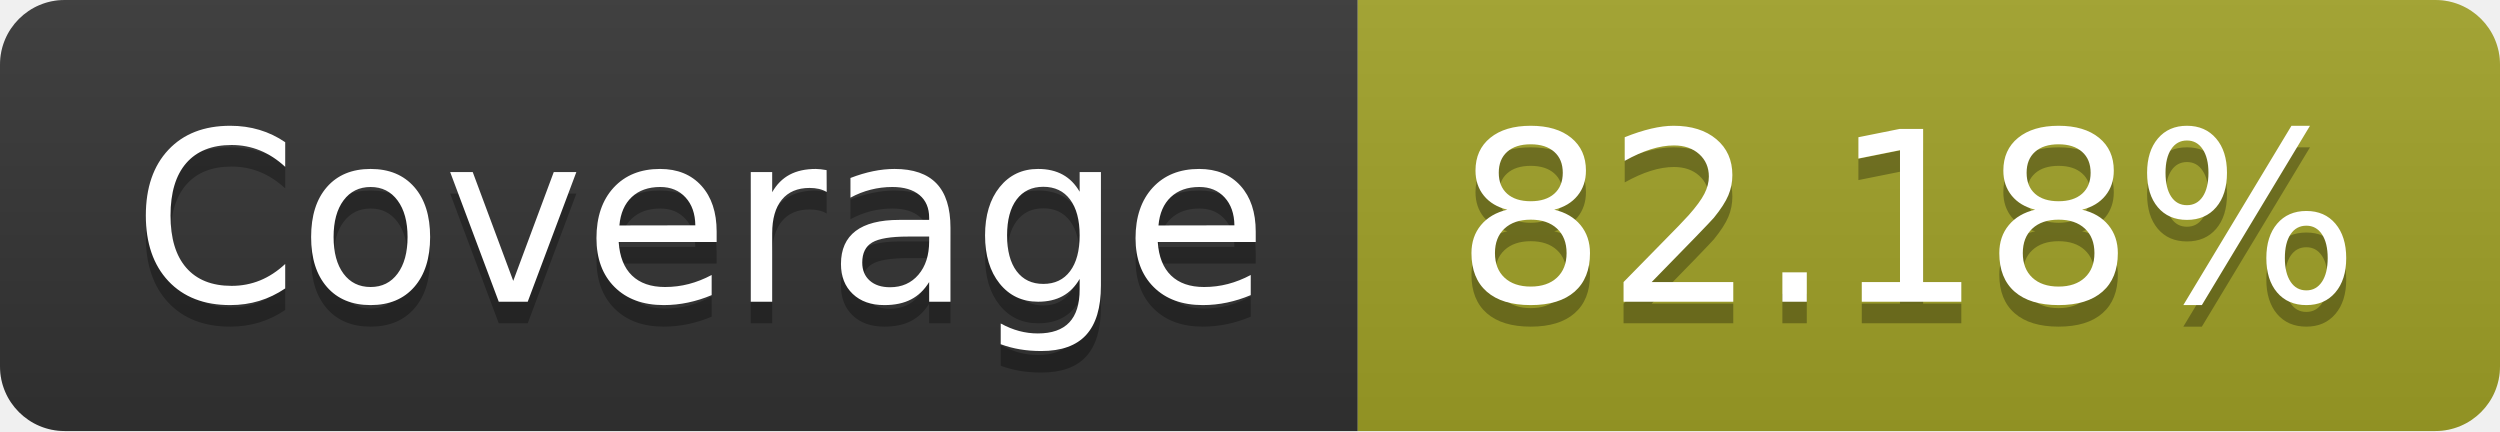
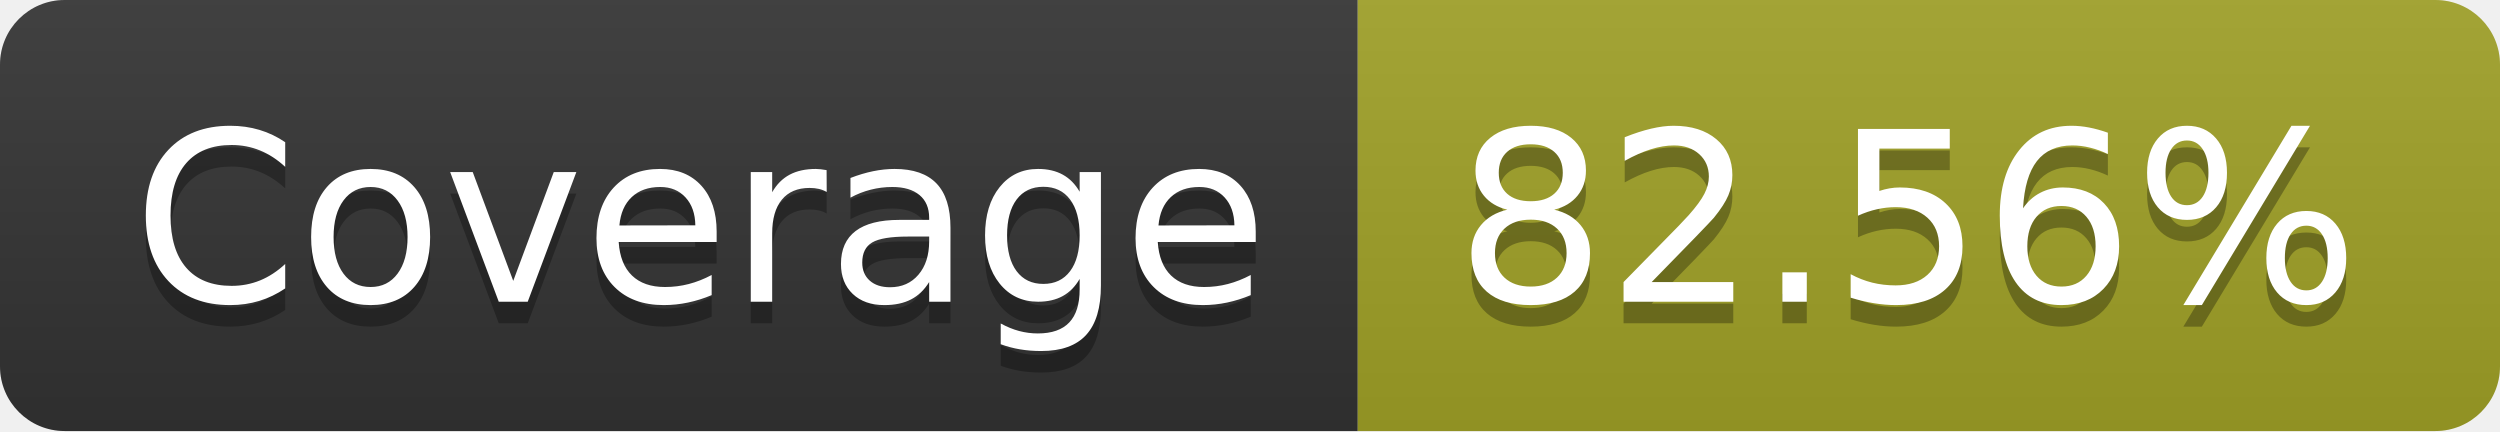
- <svg xmlns="http://www.w3.org/2000/svg" width="116" height="20" role="img" aria-label="Coverage: 82.18%">
+ <svg xmlns="http://www.w3.org/2000/svg" width="116" height="20" role="img" aria-label="Coverage: 82.56%">
  <linearGradient id="s" x2="0" y2="100%">
    <stop offset="0" stop-color="#bbb" stop-opacity=".1" />
    <stop offset="1" stop-opacity=".1" />
  </linearGradient>
  <clipPath id="r">
    <rect width="116" height="20" rx="3" fill="#fff" />
  </clipPath>
  <g clip-path="url(#r)">
    <rect width="63" height="20" fill="#333" />
    <rect x="63" width="53" height="20" fill="#a0a127" />
    <rect width="116" height="20" fill="url(#s)" />
  </g>
  <g fill="#fff" text-anchor="middle" font-family="Verdana,Geneva,DejaVu Sans,sans-serif" text-rendering="geometricPrecision" font-size="110">
    <text aria-hidden="true" x="325" y="150" fill="#010101" fill-opacity=".3" transform="scale(.1)" textLength="530">Coverage</text>
    <text x="325" y="140" transform="scale(.1)" fill="#fff" textLength="530">Coverage</text>
-     <text aria-hidden="true" x="885" y="150" fill="#010101" fill-opacity=".3" transform="scale(.1)" textLength="430">82.18%</text>
-     <text x="885" y="140" transform="scale(.1)" fill="#fff" textLength="430">82.18%</text>
+     <text aria-hidden="true" x="885" y="150" fill="#010101" fill-opacity=".3" transform="scale(.1)" textLength="430">82.56%</text>
+     <text x="885" y="140" transform="scale(.1)" fill="#fff" textLength="430">82.56%</text>
  </g>
</svg>
